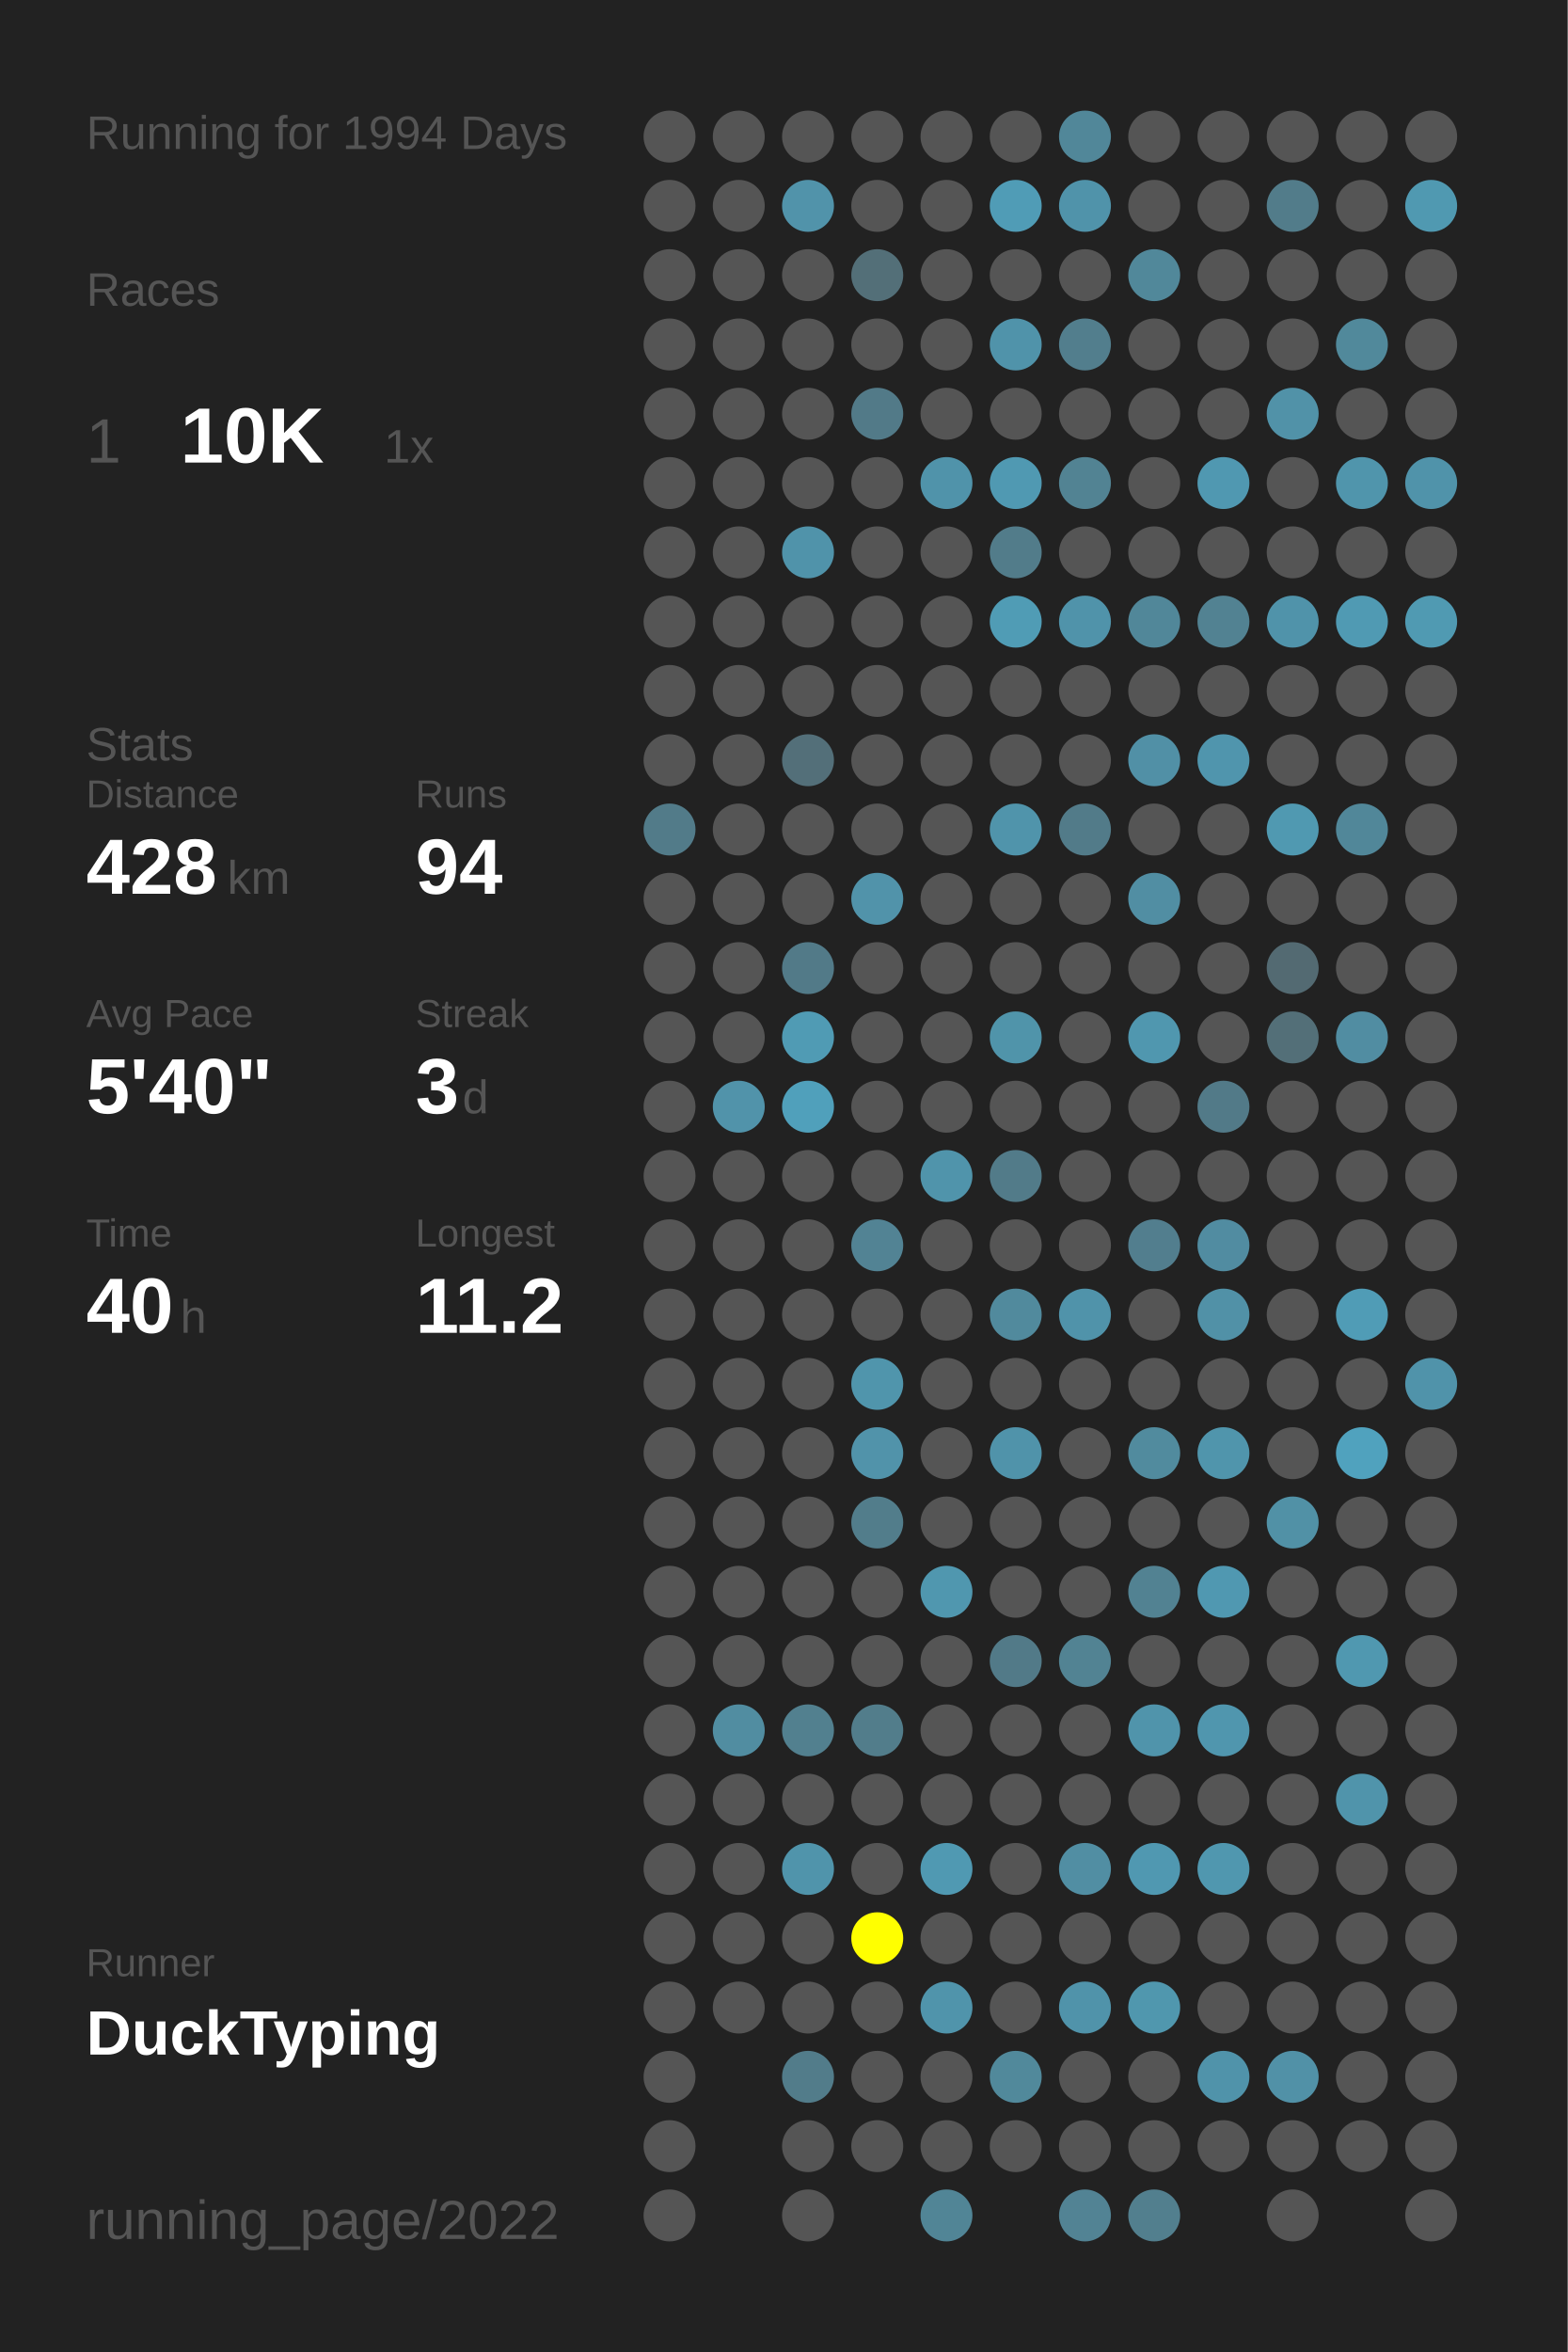
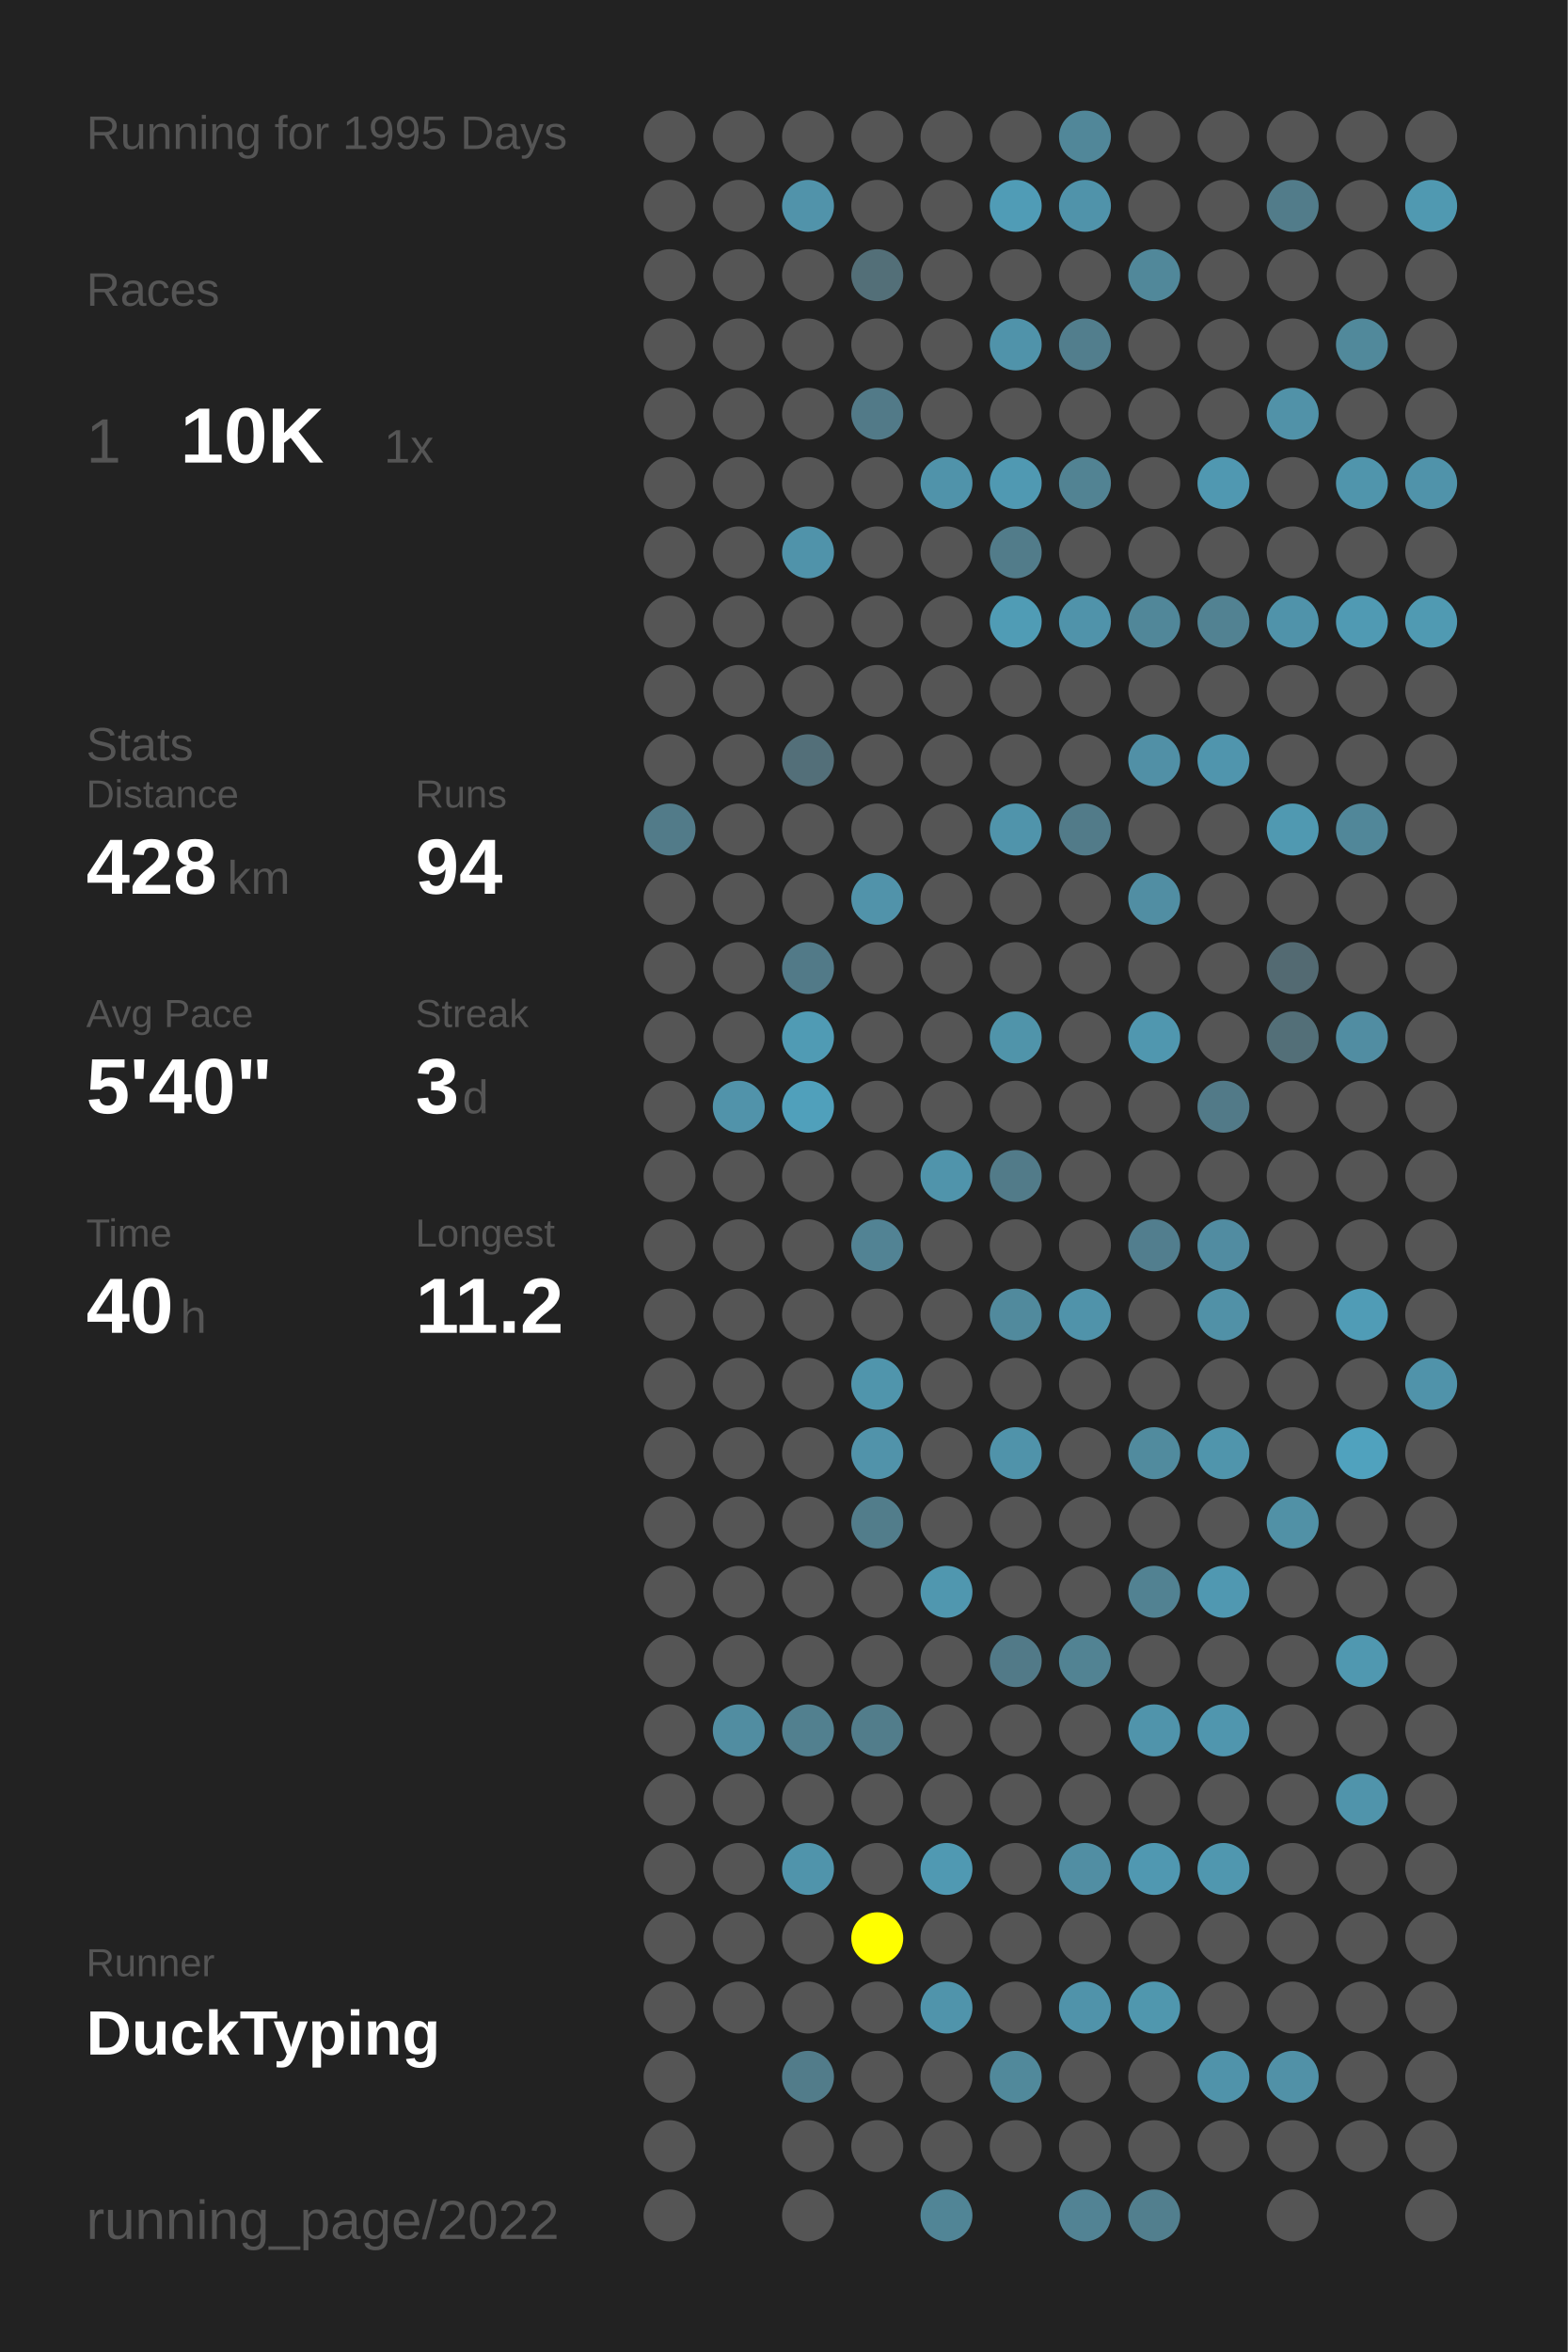
<svg xmlns="http://www.w3.org/2000/svg" baseProfile="full" height="300mm" version="1.1" viewBox="0,0,200,300" width="200mm">
  <defs />
  <rect fill="#222222" height="300" width="200" x="0" y="0" />
-   <text fill="#555555" style="font-size:6px; font-family:Arial;" x="11" y="19">Running for 1994 Days</text>
+   <text fill="#555555" style="font-size:6px; font-family:Arial;" x="11" y="19">Running for 1995 Days</text>
  <text fill="#555555" style="font-size:6px; font-family:Arial;" x="11" y="39">Races</text>
  <text fill="#555555" style="font-size:8px; font-family:Arial;" x="11" y="59">1</text>
  <text fill="#FFFFFF" style="font-size:10px; font-family:Arial; font-weight:bold;" x="23" y="59">10K</text>
  <text fill="#555555" style="font-size:6px; font-family:Arial;" x="49" y="59">1x</text>
  <text fill="#555555" style="font-size:6px; font-family:Arial;" x="11" y="97">Stats</text>
  <text fill="#555555" style="font-size:5px; font-family:Arial;" x="11" y="103">Distance</text>
  <text fill="#FFFFFF" style="font-size:10px; font-family:Arial; font-weight:bold;" x="11" y="114">428</text>
  <text fill="#555555" style="font-size:6px; font-family:Arial;" x="29" y="114">km</text>
  <text fill="#555555" style="font-size:5px; font-family:Arial;" x="53" y="103">Runs</text>
  <text fill="#FFFFFF" style="font-size:10px; font-family:Arial; font-weight:bold;" x="53" y="114">94</text>
  <text fill="#555555" style="font-size:5px; font-family:Arial;" x="11" y="131">Avg Pace</text>
  <text fill="#FFFFFF" style="font-size:10px; font-family:Arial; font-weight:bold;" x="11" y="142">5'40"</text>
  <text fill="#555555" style="font-size:5px; font-family:Arial;" x="53" y="131">Streak</text>
  <text fill="#FFFFFF" style="font-size:10px; font-family:Arial; font-weight:bold;" x="53" y="142">3</text>
  <text fill="#555555" style="font-size:6px; font-family:Arial;" x="59" y="142">d</text>
  <text fill="#555555" style="font-size:5px; font-family:Arial;" x="11" y="159">Time</text>
  <text fill="#FFFFFF" style="font-size:10px; font-family:Arial; font-weight:bold;" x="11" y="170">40</text>
  <text fill="#555555" style="font-size:6px; font-family:Arial;" x="23" y="170">h</text>
  <text fill="#555555" style="font-size:5px; font-family:Arial;" x="53" y="159">Longest</text>
  <text fill="#FFFFFF" style="font-size:10px; font-family:Arial; font-weight:bold;" x="53" y="170">11.2</text>
  <text fill="#555555" style="font-size:5px; font-family:Arial;" x="11" y="252.065">Runner</text>
  <text fill="#FFFFFF" style="font-size:8px; font-family:Arial; font-weight:bold;" x="11" y="262.065">DuckTyping</text>
  <text fill="#555555" style="font-size:7px; font-family:Arial;" x="11" y="285.581">running_page/2022</text>
  <circle cx="85.417" cy="17.419" fill="#555555" r="3.312" />
  <circle cx="85.417" cy="26.258" fill="#555555" r="3.312" />
  <circle cx="85.417" cy="35.097" fill="#555555" r="3.312" />
  <circle cx="85.417" cy="43.935" fill="#555555" r="3.312" />
  <circle cx="85.417" cy="52.774" fill="#555555" r="3.312" />
  <circle cx="85.417" cy="61.613" fill="#555555" r="3.312" />
  <circle cx="85.417" cy="70.452" fill="#555555" r="3.312" />
  <circle cx="85.417" cy="79.29" fill="#555555" r="3.312" />
  <circle cx="85.417" cy="88.129" fill="#555555" r="3.312" />
  <circle cx="85.417" cy="96.968" fill="#555555" r="3.312" />
  <circle cx="85.417" cy="105.806" fill="#527b89" r="3.312" />
  <circle cx="85.417" cy="114.645" fill="#555555" r="3.312" />
  <circle cx="85.417" cy="123.484" fill="#555555" r="3.312" />
  <circle cx="85.417" cy="132.323" fill="#555555" r="3.312" />
  <circle cx="85.417" cy="141.161" fill="#555555" r="3.312" />
  <circle cx="85.417" cy="150" fill="#555555" r="3.312" />
  <circle cx="85.417" cy="158.839" fill="#555555" r="3.312" />
  <circle cx="85.417" cy="167.677" fill="#555555" r="3.312" />
  <circle cx="85.417" cy="176.516" fill="#555555" r="3.312" />
  <circle cx="85.417" cy="185.355" fill="#555555" r="3.312" />
  <circle cx="85.417" cy="194.194" fill="#555555" r="3.312" />
  <circle cx="85.417" cy="203.032" fill="#555555" r="3.312" />
  <circle cx="85.417" cy="211.871" fill="#555555" r="3.312" />
  <circle cx="85.417" cy="220.71" fill="#555555" r="3.312" />
  <circle cx="85.417" cy="229.548" fill="#555555" r="3.312" />
  <circle cx="85.417" cy="238.387" fill="#555555" r="3.312" />
  <circle cx="85.417" cy="247.226" fill="#555555" r="3.312" />
  <circle cx="85.417" cy="256.065" fill="#555555" r="3.312" />
  <circle cx="85.417" cy="264.903" fill="#555555" r="3.312" />
  <circle cx="85.417" cy="273.742" fill="#555555" r="3.312" />
  <circle cx="85.417" cy="282.581" fill="#555555" r="3.312" />
  <circle cx="94.25" cy="17.419" fill="#555555" r="3.312" />
  <circle cx="94.25" cy="26.258" fill="#555555" r="3.312" />
  <circle cx="94.25" cy="35.097" fill="#555555" r="3.312" />
  <circle cx="94.25" cy="43.935" fill="#555555" r="3.312" />
  <circle cx="94.25" cy="52.774" fill="#555555" r="3.312" />
  <circle cx="94.25" cy="61.613" fill="#555555" r="3.312" />
  <circle cx="94.25" cy="70.452" fill="#555555" r="3.312" />
  <circle cx="94.25" cy="79.29" fill="#555555" r="3.312" />
  <circle cx="94.25" cy="88.129" fill="#555555" r="3.312" />
  <circle cx="94.25" cy="96.968" fill="#555555" r="3.312" />
  <circle cx="94.25" cy="105.806" fill="#555555" r="3.312" />
  <circle cx="94.25" cy="114.645" fill="#555555" r="3.312" />
  <circle cx="94.25" cy="123.484" fill="#555555" r="3.312" />
  <circle cx="94.25" cy="132.323" fill="#555555" r="3.312" />
  <circle cx="94.25" cy="141.161" fill="#5193aa" r="3.312" />
  <circle cx="94.25" cy="150" fill="#555555" r="3.312" />
  <circle cx="94.25" cy="158.839" fill="#555555" r="3.312" />
  <circle cx="94.25" cy="167.677" fill="#555555" r="3.312" />
  <circle cx="94.25" cy="176.516" fill="#555555" r="3.312" />
  <circle cx="94.25" cy="185.355" fill="#555555" r="3.312" />
  <circle cx="94.25" cy="194.194" fill="#555555" r="3.312" />
  <circle cx="94.25" cy="203.032" fill="#555555" r="3.312" />
  <circle cx="94.25" cy="211.871" fill="#555555" r="3.312" />
  <circle cx="94.25" cy="220.71" fill="#518da1" r="3.312" />
  <circle cx="94.25" cy="229.548" fill="#555555" r="3.312" />
  <circle cx="94.25" cy="238.387" fill="#555555" r="3.312" />
  <circle cx="94.25" cy="247.226" fill="#555555" r="3.312" />
  <circle cx="94.25" cy="256.065" fill="#555555" r="3.312" />
  <circle cx="103.083" cy="17.419" fill="#555555" r="3.312" />
  <circle cx="103.083" cy="26.258" fill="#5193aa" r="3.312" />
  <circle cx="103.083" cy="35.097" fill="#555555" r="3.312" />
  <circle cx="103.083" cy="43.935" fill="#555555" r="3.312" />
  <circle cx="103.083" cy="52.774" fill="#555555" r="3.312" />
  <circle cx="103.083" cy="61.613" fill="#555555" r="3.312" />
  <circle cx="103.083" cy="70.452" fill="#5093aa" r="3.312" />
  <circle cx="103.083" cy="79.29" fill="#555555" r="3.312" />
  <circle cx="103.083" cy="88.129" fill="#555555" r="3.312" />
  <circle cx="103.083" cy="96.968" fill="#536f79" r="3.312" />
  <circle cx="103.083" cy="105.806" fill="#555555" r="3.312" />
  <circle cx="103.083" cy="114.645" fill="#555555" r="3.312" />
  <circle cx="103.083" cy="123.484" fill="#527a88" r="3.312" />
  <circle cx="103.083" cy="132.323" fill="#509bb4" r="3.312" />
  <circle cx="103.083" cy="141.161" fill="#50a0bb" r="3.312" />
  <circle cx="103.083" cy="150" fill="#555555" r="3.312" />
  <circle cx="103.083" cy="158.839" fill="#555555" r="3.312" />
  <circle cx="103.083" cy="167.677" fill="#555555" r="3.312" />
  <circle cx="103.083" cy="176.516" fill="#555555" r="3.312" />
  <circle cx="103.083" cy="185.355" fill="#555555" r="3.312" />
  <circle cx="103.083" cy="194.194" fill="#555555" r="3.312" />
  <circle cx="103.083" cy="203.032" fill="#555555" r="3.312" />
  <circle cx="103.083" cy="211.871" fill="#555555" r="3.312" />
  <circle cx="103.083" cy="220.71" fill="#52808f" r="3.312" />
  <circle cx="103.083" cy="229.548" fill="#555555" r="3.312" />
  <circle cx="103.083" cy="238.387" fill="#5094ab" r="3.312" />
  <circle cx="103.083" cy="247.226" fill="#555555" r="3.312" />
  <circle cx="103.083" cy="256.065" fill="#555555" r="3.312" />
  <circle cx="103.083" cy="264.903" fill="#527c8a" r="3.312" />
  <circle cx="103.083" cy="273.742" fill="#555555" r="3.312" />
  <circle cx="103.083" cy="282.581" fill="#555555" r="3.312" />
  <circle cx="111.917" cy="17.419" fill="#555555" r="3.312" />
  <circle cx="111.917" cy="26.258" fill="#555555" r="3.312" />
  <circle cx="111.917" cy="35.097" fill="#536f78" r="3.312" />
  <circle cx="111.917" cy="43.935" fill="#555555" r="3.312" />
  <circle cx="111.917" cy="52.774" fill="#527a88" r="3.312" />
  <circle cx="111.917" cy="61.613" fill="#555555" r="3.312" />
  <circle cx="111.917" cy="70.452" fill="#555555" r="3.312" />
  <circle cx="111.917" cy="79.29" fill="#555555" r="3.312" />
  <circle cx="111.917" cy="88.129" fill="#555555" r="3.312" />
  <circle cx="111.917" cy="96.968" fill="#555555" r="3.312" />
  <circle cx="111.917" cy="105.806" fill="#555555" r="3.312" />
  <circle cx="111.917" cy="114.645" fill="#5193aa" r="3.312" />
  <circle cx="111.917" cy="123.484" fill="#555555" r="3.312" />
  <circle cx="111.917" cy="132.323" fill="#555555" r="3.312" />
  <circle cx="111.917" cy="141.161" fill="#555555" r="3.312" />
  <circle cx="111.917" cy="150" fill="#555555" r="3.312" />
  <circle cx="111.917" cy="158.839" fill="#528394" r="3.312" />
  <circle cx="111.917" cy="167.677" fill="#555555" r="3.312" />
  <circle cx="111.917" cy="176.516" fill="#5095ac" r="3.312" />
  <circle cx="111.917" cy="185.355" fill="#5193aa" r="3.312" />
  <circle cx="111.917" cy="194.194" fill="#527d8b" r="3.312" />
  <circle cx="111.917" cy="203.032" fill="#555555" r="3.312" />
  <circle cx="111.917" cy="211.871" fill="#555555" r="3.312" />
  <circle cx="111.917" cy="220.71" fill="#527d8b" r="3.312" />
  <circle cx="111.917" cy="229.548" fill="#555555" r="3.312" />
  <circle cx="111.917" cy="238.387" fill="#555555" r="3.312" />
  <circle cx="111.917" cy="247.226" fill="#FFFF00" r="3.312" />
  <circle cx="111.917" cy="256.065" fill="#555555" r="3.312" />
  <circle cx="111.917" cy="264.903" fill="#555555" r="3.312" />
  <circle cx="111.917" cy="273.742" fill="#555555" r="3.312" />
  <circle cx="120.75" cy="17.419" fill="#555555" r="3.312" />
  <circle cx="120.75" cy="26.258" fill="#555555" r="3.312" />
  <circle cx="120.75" cy="35.097" fill="#555555" r="3.312" />
  <circle cx="120.75" cy="43.935" fill="#555555" r="3.312" />
  <circle cx="120.75" cy="52.774" fill="#555555" r="3.312" />
  <circle cx="120.75" cy="61.613" fill="#5093aa" r="3.312" />
  <circle cx="120.75" cy="70.452" fill="#555555" r="3.312" />
  <circle cx="120.75" cy="79.29" fill="#555555" r="3.312" />
  <circle cx="120.75" cy="88.129" fill="#555555" r="3.312" />
  <circle cx="120.75" cy="96.968" fill="#555555" r="3.312" />
  <circle cx="120.75" cy="105.806" fill="#555555" r="3.312" />
  <circle cx="120.75" cy="114.645" fill="#555555" r="3.312" />
  <circle cx="120.75" cy="123.484" fill="#555555" r="3.312" />
  <circle cx="120.75" cy="132.323" fill="#555555" r="3.312" />
  <circle cx="120.75" cy="141.161" fill="#555555" r="3.312" />
  <circle cx="120.75" cy="150" fill="#5094ab" r="3.312" />
  <circle cx="120.75" cy="158.839" fill="#555555" r="3.312" />
  <circle cx="120.75" cy="167.677" fill="#555555" r="3.312" />
  <circle cx="120.75" cy="176.516" fill="#555555" r="3.312" />
  <circle cx="120.75" cy="185.355" fill="#555555" r="3.312" />
  <circle cx="120.75" cy="194.194" fill="#555555" r="3.312" />
  <circle cx="120.75" cy="203.032" fill="#5097af" r="3.312" />
  <circle cx="120.75" cy="211.871" fill="#555555" r="3.312" />
  <circle cx="120.75" cy="220.71" fill="#555555" r="3.312" />
  <circle cx="120.75" cy="229.548" fill="#555555" r="3.312" />
  <circle cx="120.75" cy="238.387" fill="#5099b2" r="3.312" />
  <circle cx="120.75" cy="247.226" fill="#555555" r="3.312" />
  <circle cx="120.75" cy="256.065" fill="#5094ab" r="3.312" />
  <circle cx="120.75" cy="264.903" fill="#555555" r="3.312" />
  <circle cx="120.75" cy="273.742" fill="#555555" r="3.312" />
  <circle cx="120.75" cy="282.581" fill="#518596" r="3.312" />
  <circle cx="129.583" cy="17.419" fill="#555555" r="3.312" />
  <circle cx="129.583" cy="26.258" fill="#509cb6" r="3.312" />
  <circle cx="129.583" cy="35.097" fill="#555555" r="3.312" />
  <circle cx="129.583" cy="43.935" fill="#5093aa" r="3.312" />
  <circle cx="129.583" cy="52.774" fill="#555555" r="3.312" />
  <circle cx="129.583" cy="61.613" fill="#5099b2" r="3.312" />
  <circle cx="129.583" cy="70.452" fill="#527c8a" r="3.312" />
  <circle cx="129.583" cy="79.29" fill="#509cb5" r="3.312" />
  <circle cx="129.583" cy="88.129" fill="#555555" r="3.312" />
  <circle cx="129.583" cy="96.968" fill="#555555" r="3.312" />
  <circle cx="129.583" cy="105.806" fill="#5094ab" r="3.312" />
  <circle cx="129.583" cy="114.645" fill="#555555" r="3.312" />
  <circle cx="129.583" cy="123.484" fill="#555555" r="3.312" />
  <circle cx="129.583" cy="132.323" fill="#5094aa" r="3.312" />
  <circle cx="129.583" cy="141.161" fill="#555555" r="3.312" />
  <circle cx="129.583" cy="150" fill="#527b89" r="3.312" />
  <circle cx="129.583" cy="158.839" fill="#555555" r="3.312" />
  <circle cx="129.583" cy="167.677" fill="#518a9d" r="3.312" />
  <circle cx="129.583" cy="176.516" fill="#555555" r="3.312" />
  <circle cx="129.583" cy="185.355" fill="#5093aa" r="3.312" />
  <circle cx="129.583" cy="194.194" fill="#555555" r="3.312" />
  <circle cx="129.583" cy="203.032" fill="#555555" r="3.312" />
  <circle cx="129.583" cy="211.871" fill="#527a88" r="3.312" />
  <circle cx="129.583" cy="220.71" fill="#555555" r="3.312" />
  <circle cx="129.583" cy="229.548" fill="#555555" r="3.312" />
  <circle cx="129.583" cy="238.387" fill="#555555" r="3.312" />
  <circle cx="129.583" cy="247.226" fill="#555555" r="3.312" />
  <circle cx="129.583" cy="256.065" fill="#555555" r="3.312" />
  <circle cx="129.583" cy="264.903" fill="#51899b" r="3.312" />
  <circle cx="129.583" cy="273.742" fill="#555555" r="3.312" />
  <circle cx="138.417" cy="17.419" fill="#518799" r="3.312" />
  <circle cx="138.417" cy="26.258" fill="#5093aa" r="3.312" />
  <circle cx="138.417" cy="35.097" fill="#555555" r="3.312" />
  <circle cx="138.417" cy="43.935" fill="#527e8d" r="3.312" />
  <circle cx="138.417" cy="52.774" fill="#555555" r="3.312" />
  <circle cx="138.417" cy="61.613" fill="#528393" r="3.312" />
  <circle cx="138.417" cy="70.452" fill="#555555" r="3.312" />
  <circle cx="138.417" cy="79.29" fill="#5093aa" r="3.312" />
  <circle cx="138.417" cy="88.129" fill="#555555" r="3.312" />
  <circle cx="138.417" cy="96.968" fill="#555555" r="3.312" />
  <circle cx="138.417" cy="105.806" fill="#527b89" r="3.312" />
  <circle cx="138.417" cy="114.645" fill="#555555" r="3.312" />
  <circle cx="138.417" cy="123.484" fill="#555555" r="3.312" />
  <circle cx="138.417" cy="132.323" fill="#555555" r="3.312" />
  <circle cx="138.417" cy="141.161" fill="#555555" r="3.312" />
  <circle cx="138.417" cy="150" fill="#555555" r="3.312" />
  <circle cx="138.417" cy="158.839" fill="#555555" r="3.312" />
  <circle cx="138.417" cy="167.677" fill="#5093aa" r="3.312" />
  <circle cx="138.417" cy="176.516" fill="#555555" r="3.312" />
  <circle cx="138.417" cy="185.355" fill="#555555" r="3.312" />
  <circle cx="138.417" cy="194.194" fill="#555555" r="3.312" />
  <circle cx="138.417" cy="203.032" fill="#555555" r="3.312" />
  <circle cx="138.417" cy="211.871" fill="#528393" r="3.312" />
  <circle cx="138.417" cy="220.71" fill="#555555" r="3.312" />
  <circle cx="138.417" cy="229.548" fill="#555555" r="3.312" />
  <circle cx="138.417" cy="238.387" fill="#518ea3" r="3.312" />
  <circle cx="138.417" cy="247.226" fill="#555555" r="3.312" />
  <circle cx="138.417" cy="256.065" fill="#5093aa" r="3.312" />
  <circle cx="138.417" cy="264.903" fill="#555555" r="3.312" />
  <circle cx="138.417" cy="273.742" fill="#555555" r="3.312" />
  <circle cx="138.417" cy="282.581" fill="#528394" r="3.312" />
  <circle cx="147.25" cy="17.419" fill="#555555" r="3.312" />
  <circle cx="147.25" cy="26.258" fill="#555555" r="3.312" />
  <circle cx="147.25" cy="35.097" fill="#51889a" r="3.312" />
  <circle cx="147.25" cy="43.935" fill="#555555" r="3.312" />
  <circle cx="147.25" cy="52.774" fill="#555555" r="3.312" />
  <circle cx="147.25" cy="61.613" fill="#555555" r="3.312" />
  <circle cx="147.25" cy="70.452" fill="#555555" r="3.312" />
  <circle cx="147.25" cy="79.29" fill="#518799" r="3.312" />
  <circle cx="147.25" cy="88.129" fill="#555555" r="3.312" />
  <circle cx="147.25" cy="96.968" fill="#5190a6" r="3.312" />
  <circle cx="147.25" cy="105.806" fill="#555555" r="3.312" />
  <circle cx="147.25" cy="114.645" fill="#518ea3" r="3.312" />
  <circle cx="147.25" cy="123.484" fill="#555555" r="3.312" />
  <circle cx="147.25" cy="132.323" fill="#5097af" r="3.312" />
  <circle cx="147.25" cy="141.161" fill="#555555" r="3.312" />
  <circle cx="147.25" cy="150" fill="#555555" r="3.312" />
  <circle cx="147.25" cy="158.839" fill="#527e8e" r="3.312" />
  <circle cx="147.25" cy="167.677" fill="#555555" r="3.312" />
  <circle cx="147.25" cy="176.516" fill="#555555" r="3.312" />
  <circle cx="147.25" cy="185.355" fill="#518b9e" r="3.312" />
  <circle cx="147.25" cy="194.194" fill="#555555" r="3.312" />
  <circle cx="147.25" cy="203.032" fill="#528292" r="3.312" />
  <circle cx="147.25" cy="211.871" fill="#555555" r="3.312" />
  <circle cx="147.25" cy="220.71" fill="#5094ab" r="3.312" />
  <circle cx="147.25" cy="229.548" fill="#555555" r="3.312" />
  <circle cx="147.25" cy="238.387" fill="#5098b1" r="3.312" />
  <circle cx="147.25" cy="247.226" fill="#555555" r="3.312" />
  <circle cx="147.25" cy="256.065" fill="#5097ae" r="3.312" />
  <circle cx="147.25" cy="264.903" fill="#555555" r="3.312" />
  <circle cx="147.25" cy="273.742" fill="#555555" r="3.312" />
  <circle cx="147.25" cy="282.581" fill="#527f8e" r="3.312" />
  <circle cx="156.083" cy="17.419" fill="#555555" r="3.312" />
  <circle cx="156.083" cy="26.258" fill="#555555" r="3.312" />
  <circle cx="156.083" cy="35.097" fill="#555555" r="3.312" />
  <circle cx="156.083" cy="43.935" fill="#555555" r="3.312" />
  <circle cx="156.083" cy="52.774" fill="#555555" r="3.312" />
  <circle cx="156.083" cy="61.613" fill="#5098b1" r="3.312" />
  <circle cx="156.083" cy="70.452" fill="#555555" r="3.312" />
  <circle cx="156.083" cy="79.29" fill="#528292" r="3.312" />
  <circle cx="156.083" cy="88.129" fill="#555555" r="3.312" />
  <circle cx="156.083" cy="96.968" fill="#5095ad" r="3.312" />
  <circle cx="156.083" cy="105.806" fill="#555555" r="3.312" />
  <circle cx="156.083" cy="114.645" fill="#555555" r="3.312" />
  <circle cx="156.083" cy="123.484" fill="#555555" r="3.312" />
  <circle cx="156.083" cy="132.323" fill="#555555" r="3.312" />
  <circle cx="156.083" cy="141.161" fill="#527a88" r="3.312" />
  <circle cx="156.083" cy="150" fill="#555555" r="3.312" />
  <circle cx="156.083" cy="158.839" fill="#518ca1" r="3.312" />
  <circle cx="156.083" cy="167.677" fill="#5191a7" r="3.312" />
  <circle cx="156.083" cy="176.516" fill="#555555" r="3.312" />
  <circle cx="156.083" cy="185.355" fill="#5095ac" r="3.312" />
  <circle cx="156.083" cy="194.194" fill="#555555" r="3.312" />
  <circle cx="156.083" cy="203.032" fill="#5098b1" r="3.312" />
  <circle cx="156.083" cy="211.871" fill="#555555" r="3.312" />
  <circle cx="156.083" cy="220.71" fill="#5096ae" r="3.312" />
  <circle cx="156.083" cy="229.548" fill="#555555" r="3.312" />
  <circle cx="156.083" cy="238.387" fill="#5097af" r="3.312" />
  <circle cx="156.083" cy="247.226" fill="#555555" r="3.312" />
  <circle cx="156.083" cy="256.065" fill="#555555" r="3.312" />
  <circle cx="156.083" cy="264.903" fill="#5093aa" r="3.312" />
  <circle cx="156.083" cy="273.742" fill="#555555" r="3.312" />
  <circle cx="164.917" cy="17.419" fill="#555555" r="3.312" />
  <circle cx="164.917" cy="26.258" fill="#527c8a" r="3.312" />
  <circle cx="164.917" cy="35.097" fill="#555555" r="3.312" />
  <circle cx="164.917" cy="43.935" fill="#555555" r="3.312" />
  <circle cx="164.917" cy="52.774" fill="#5192a8" r="3.312" />
  <circle cx="164.917" cy="61.613" fill="#555555" r="3.312" />
  <circle cx="164.917" cy="70.452" fill="#555555" r="3.312" />
  <circle cx="164.917" cy="79.29" fill="#5093aa" r="3.312" />
  <circle cx="164.917" cy="88.129" fill="#555555" r="3.312" />
  <circle cx="164.917" cy="96.968" fill="#555555" r="3.312" />
  <circle cx="164.917" cy="105.806" fill="#5099b1" r="3.312" />
  <circle cx="164.917" cy="114.645" fill="#555555" r="3.312" />
  <circle cx="164.917" cy="123.484" fill="#536a72" r="3.312" />
  <circle cx="164.917" cy="132.323" fill="#536f78" r="3.312" />
  <circle cx="164.917" cy="141.161" fill="#555555" r="3.312" />
  <circle cx="164.917" cy="150" fill="#555555" r="3.312" />
  <circle cx="164.917" cy="158.839" fill="#555555" r="3.312" />
  <circle cx="164.917" cy="167.677" fill="#555555" r="3.312" />
  <circle cx="164.917" cy="176.516" fill="#555555" r="3.312" />
  <circle cx="164.917" cy="185.355" fill="#555555" r="3.312" />
  <circle cx="164.917" cy="194.194" fill="#5191a6" r="3.312" />
  <circle cx="164.917" cy="203.032" fill="#555555" r="3.312" />
  <circle cx="164.917" cy="211.871" fill="#555555" r="3.312" />
  <circle cx="164.917" cy="220.71" fill="#555555" r="3.312" />
  <circle cx="164.917" cy="229.548" fill="#555555" r="3.312" />
  <circle cx="164.917" cy="238.387" fill="#555555" r="3.312" />
  <circle cx="164.917" cy="247.226" fill="#555555" r="3.312" />
  <circle cx="164.917" cy="256.065" fill="#555555" r="3.312" />
  <circle cx="164.917" cy="264.903" fill="#5191a7" r="3.312" />
  <circle cx="164.917" cy="273.742" fill="#555555" r="3.312" />
  <circle cx="164.917" cy="282.581" fill="#555555" r="3.312" />
  <circle cx="173.75" cy="17.419" fill="#555555" r="3.312" />
  <circle cx="173.75" cy="26.258" fill="#555555" r="3.312" />
  <circle cx="173.75" cy="35.097" fill="#555555" r="3.312" />
  <circle cx="173.75" cy="43.935" fill="#51899b" r="3.312" />
  <circle cx="173.75" cy="52.774" fill="#555555" r="3.312" />
  <circle cx="173.75" cy="61.613" fill="#5095ac" r="3.312" />
  <circle cx="173.75" cy="70.452" fill="#555555" r="3.312" />
  <circle cx="173.75" cy="79.29" fill="#509ab3" r="3.312" />
  <circle cx="173.75" cy="88.129" fill="#555555" r="3.312" />
  <circle cx="173.75" cy="96.968" fill="#555555" r="3.312" />
  <circle cx="173.75" cy="105.806" fill="#518799" r="3.312" />
  <circle cx="173.75" cy="114.645" fill="#555555" r="3.312" />
  <circle cx="173.75" cy="123.484" fill="#555555" r="3.312" />
  <circle cx="173.75" cy="132.323" fill="#518da2" r="3.312" />
  <circle cx="173.75" cy="141.161" fill="#555555" r="3.312" />
  <circle cx="173.75" cy="150" fill="#555555" r="3.312" />
  <circle cx="173.75" cy="158.839" fill="#555555" r="3.312" />
  <circle cx="173.75" cy="167.677" fill="#509cb6" r="3.312" />
  <circle cx="173.75" cy="176.516" fill="#555555" r="3.312" />
  <circle cx="173.75" cy="185.355" fill="#50a2be" r="3.312" />
  <circle cx="173.75" cy="194.194" fill="#555555" r="3.312" />
  <circle cx="173.75" cy="203.032" fill="#555555" r="3.312" />
  <circle cx="173.75" cy="211.871" fill="#5098b0" r="3.312" />
  <circle cx="173.75" cy="220.71" fill="#555555" r="3.312" />
  <circle cx="173.75" cy="229.548" fill="#5094ab" r="3.312" />
  <circle cx="173.75" cy="238.387" fill="#555555" r="3.312" />
  <circle cx="173.75" cy="247.226" fill="#555555" r="3.312" />
  <circle cx="173.75" cy="256.065" fill="#555555" r="3.312" />
  <circle cx="173.75" cy="264.903" fill="#555555" r="3.312" />
  <circle cx="173.75" cy="273.742" fill="#555555" r="3.312" />
  <circle cx="182.583" cy="17.419" fill="#555555" r="3.312" />
  <circle cx="182.583" cy="26.258" fill="#5099b1" r="3.312" />
  <circle cx="182.583" cy="35.097" fill="#555555" r="3.312" />
  <circle cx="182.583" cy="43.935" fill="#555555" r="3.312" />
  <circle cx="182.583" cy="52.774" fill="#555555" r="3.312" />
  <circle cx="182.583" cy="61.613" fill="#5093aa" r="3.312" />
  <circle cx="182.583" cy="70.452" fill="#555555" r="3.312" />
  <circle cx="182.583" cy="79.29" fill="#509ab2" r="3.312" />
  <circle cx="182.583" cy="88.129" fill="#555555" r="3.312" />
  <circle cx="182.583" cy="96.968" fill="#555555" r="3.312" />
  <circle cx="182.583" cy="105.806" fill="#555555" r="3.312" />
  <circle cx="182.583" cy="114.645" fill="#555555" r="3.312" />
  <circle cx="182.583" cy="123.484" fill="#555555" r="3.312" />
  <circle cx="182.583" cy="132.323" fill="#555555" r="3.312" />
  <circle cx="182.583" cy="141.161" fill="#555555" r="3.312" />
  <circle cx="182.583" cy="150" fill="#555555" r="3.312" />
  <circle cx="182.583" cy="158.839" fill="#555555" r="3.312" />
  <circle cx="182.583" cy="167.677" fill="#555555" r="3.312" />
  <circle cx="182.583" cy="176.516" fill="#5093aa" r="3.312" />
  <circle cx="182.583" cy="185.355" fill="#555555" r="3.312" />
  <circle cx="182.583" cy="194.194" fill="#555555" r="3.312" />
  <circle cx="182.583" cy="203.032" fill="#555555" r="3.312" />
  <circle cx="182.583" cy="211.871" fill="#555555" r="3.312" />
  <circle cx="182.583" cy="220.71" fill="#555555" r="3.312" />
  <circle cx="182.583" cy="229.548" fill="#555555" r="3.312" />
  <circle cx="182.583" cy="238.387" fill="#555555" r="3.312" />
  <circle cx="182.583" cy="247.226" fill="#555555" r="3.312" />
  <circle cx="182.583" cy="256.065" fill="#555555" r="3.312" />
  <circle cx="182.583" cy="264.903" fill="#555555" r="3.312" />
  <circle cx="182.583" cy="273.742" fill="#555555" r="3.312" />
  <circle cx="182.583" cy="282.581" fill="#555555" r="3.312" />
</svg>
